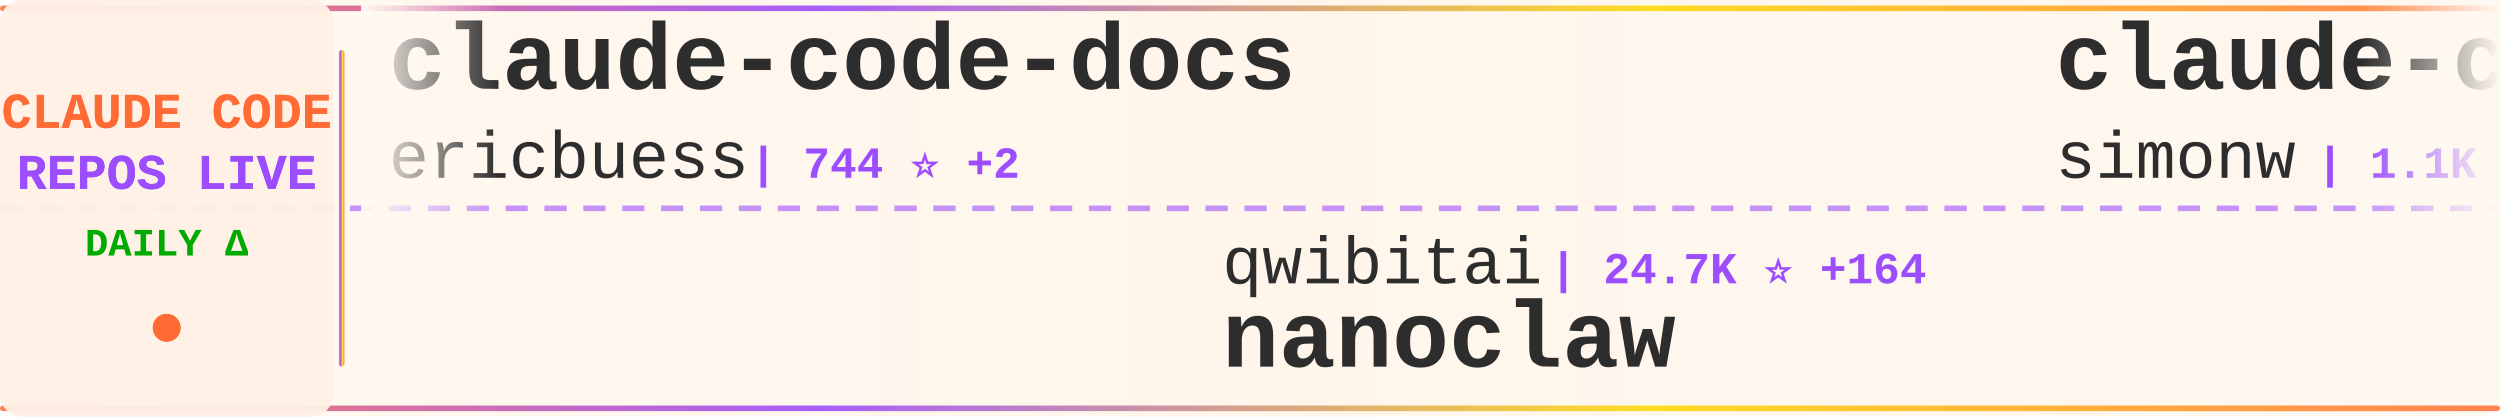
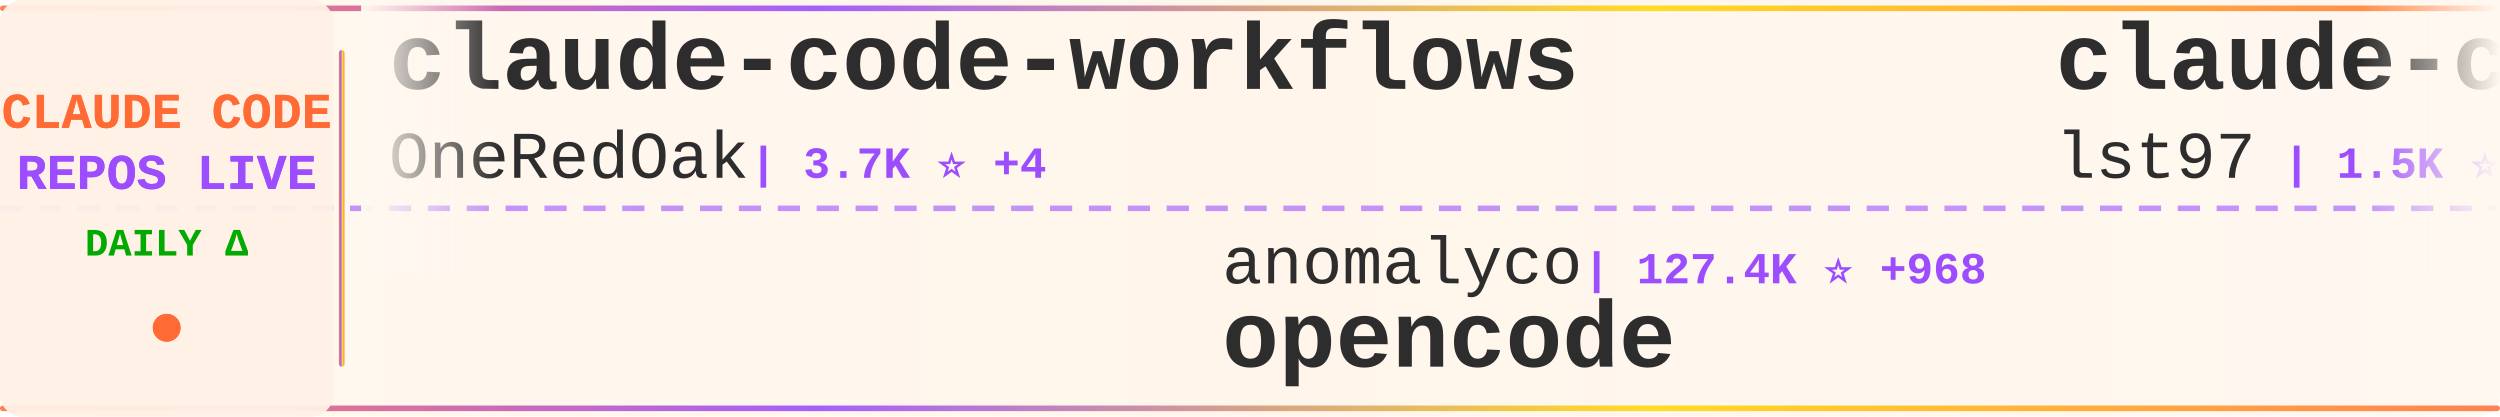
<svg xmlns="http://www.w3.org/2000/svg" width="900" height="150">
  <defs>
    <linearGradient id="tickerBg" x1="0%" y1="0%" x2="100%" y2="0%">
      <stop offset="0%" style="stop-color:#fff8f0;stop-opacity:0.98" />
      <stop offset="50%" style="stop-color:#fff5eb;stop-opacity:1" />
      <stop offset="100%" style="stop-color:#fff8f0;stop-opacity:0.98" />
    </linearGradient>
    <linearGradient id="borderGrad" x1="0%" y1="0%" x2="100%" y2="0%">
      <stop offset="0%" style="stop-color:#FF6B35;stop-opacity:0.85">
        <animate attributeName="stop-opacity" values="0.85;1;0.85" dur="2s" repeatCount="indefinite" />
      </stop>
      <stop offset="33%" style="stop-color:#9C4EFF;stop-opacity:0.9">
        <animate attributeName="stop-opacity" values="0.9;1;0.9" dur="2.2s" repeatCount="indefinite" />
      </stop>
      <stop offset="66%" style="stop-color:#FFD700;stop-opacity:0.85">
        <animate attributeName="stop-opacity" values="0.85;1;0.85" dur="1.8s" repeatCount="indefinite" />
      </stop>
      <stop offset="100%" style="stop-color:#FF6B35;stop-opacity:0.85">
        <animate attributeName="stop-opacity" values="0.85;1;0.85" dur="2s" repeatCount="indefinite" />
      </stop>
    </linearGradient>
    <filter id="textGlow">
      <feGaussianBlur stdDeviation="0.15" result="coloredBlur" />
      <feMerge>
        <feMergeNode in="coloredBlur" />
        <feMergeNode in="SourceGraphic" />
      </feMerge>
    </filter>
    <filter id="metricGlow">
      <feGaussianBlur stdDeviation="0.2" result="coloredBlur" />
      <feMerge>
        <feMergeNode in="coloredBlur" />
        <feMergeNode in="SourceGraphic" />
      </feMerge>
    </filter>
    <linearGradient id="leftFade" x1="0%" y1="0%" x2="100%" y2="0%">
      <stop offset="0%" style="stop-color:#fff8f0;stop-opacity:1" />
      <stop offset="100%" style="stop-color:#fff8f0;stop-opacity:0" />
    </linearGradient>
    <linearGradient id="rightFade" x1="0%" y1="0%" x2="100%" y2="0%">
      <stop offset="0%" style="stop-color:#fff8f0;stop-opacity:0" />
      <stop offset="100%" style="stop-color:#fff8f0;stop-opacity:1" />
    </linearGradient>
  </defs>
  <rect width="900" height="150" fill="url(#tickerBg)" rx="8" />
  <rect x="0" y="2" width="900" height="2" fill="url(#borderGrad)" rx="1" />
  <rect x="0" y="146" width="900" height="2" fill="url(#borderGrad)" rx="1" />
  <line x1="0" y1="75" x2="900" y2="75" stroke="#9C4EFF" stroke-width="2" stroke-dasharray="8 6" opacity="0.6" />
  <rect x="0" y="0" width="120" height="150" fill="#fff0e6" opacity="0.95" rx="8" />
  <text x="60" y="46" font-family="'Courier New', monospace" font-size="18" font-weight="bold" fill="#FF6B35" text-anchor="middle" filter="url(#textGlow)">
    CLAUDE CODE
  </text>
  <text x="60" y="68" font-family="'Courier New', monospace" font-size="18" font-weight="bold" fill="#9C4EFF" text-anchor="middle" filter="url(#textGlow)">
    REPOS LIVE
  </text>
  <text x="60" y="92" font-family="'Courier New', monospace" font-size="14" font-weight="bold" fill="#00aa00" text-anchor="middle">
    DAILY Δ
  </text>
  <circle cx="60" cy="118" r="5" fill="#FF6B35" filter="url(#metricGlow)">
    <animate attributeName="r" values="4;6;4" dur="1.5s" repeatCount="indefinite" />
    <animate attributeName="opacity" values="0.6;1;0.6" dur="1.5s" repeatCount="indefinite" />
  </circle>
  <rect x="122" y="18" width="2" height="114" fill="url(#borderGrad)" rx="1" />
  <clipPath id="tickerClip">
    <rect x="130" y="0" width="770" height="150" />
  </clipPath>
  <g clip-path="url(#tickerClip)">
    <g id="tickerItems">
      <animateTransform attributeName="transform" attributeType="XML" type="translate" from="0 0" to="-3000 0" dur="54s" repeatCount="indefinite" />
      <g transform="translate(0, 0)">
-         <text x="140" y="32" font-family="'Courier New', monospace" font-size="34" font-weight="bold" fill="#2d2d2d">claude-code-docs</text>
-         <text x="140" y="64" font-family="'Courier New', monospace" font-size="24" font-weight="normal" fill="#2d2d2d" opacity="1.0">ericbuess</text>
-         <text x="270" y="64" font-family="'Courier New', monospace" font-size="16" font-weight="bold" fill="#9C4EFF"> | 744 ⭐ +2</text>
+         <text x="140" y="32" font-family="'Courier New', monospace" font-size="34" font-weight="bold" fill="#2d2d2d">claude-code-workflows</text>
+         <text x="140" y="64" font-family="'Courier New', monospace" font-size="24" font-weight="normal" fill="#2d2d2d" opacity="1.0">OneRedOak</text>
+         <text x="270" y="64" font-family="'Courier New', monospace" font-size="16" font-weight="bold" fill="#9C4EFF"> | 3.7K ⭐ +4</text>
      </g>
      <g transform="translate(300, 0)">
-         <text x="140" y="102" font-family="'Courier New', monospace" font-size="24" font-weight="normal" fill="#2d2d2d" opacity="1.0">qwibitai</text>
-         <text x="258" y="102" font-family="'Courier New', monospace" font-size="16" font-weight="bold" fill="#9C4EFF"> | 24.7K ⭐ +164</text>
-         <text x="140" y="132" font-family="'Courier New', monospace" font-size="34" font-weight="bold" fill="#2d2d2d">nanoclaw</text>
+         <text x="140" y="102" font-family="'Courier New', monospace" font-size="24" font-weight="normal" fill="#2d2d2d" opacity="1.0">anomalyco</text>
+         <text x="270" y="102" font-family="'Courier New', monospace" font-size="16" font-weight="bold" fill="#9C4EFF"> | 127.4K ⭐ +968</text>
+         <text x="140" y="132" font-family="'Courier New', monospace" font-size="34" font-weight="bold" fill="#2d2d2d">opencode</text>
      </g>
      <g transform="translate(600, 0)">
-         <text x="140" y="32" font-family="'Courier New', monospace" font-size="34" font-weight="bold" fill="#2d2d2d">claude-code-transcripts</text>
-         <text x="140" y="64" font-family="'Courier New', monospace" font-size="24" font-weight="normal" fill="#2d2d2d" opacity="1.0">simonw</text>
-         <text x="234" y="64" font-family="'Courier New', monospace" font-size="16" font-weight="bold" fill="#9C4EFF"> | 1.1K ⭐ +4</text>
+         <text x="140" y="32" font-family="'Courier New', monospace" font-size="34" font-weight="bold" fill="#2d2d2d">claude-code-sub-agents</text>
+         <text x="140" y="64" font-family="'Courier New', monospace" font-size="24" font-weight="normal" fill="#2d2d2d" opacity="1.0">lst97</text>
+         <text x="222" y="64" font-family="'Courier New', monospace" font-size="16" font-weight="bold" fill="#9C4EFF"> | 1.5K ⭐ +2</text>
      </g>
      <g transform="translate(900, 0)">
-         <text x="140" y="102" font-family="'Courier New', monospace" font-size="24" font-weight="normal" fill="#2d2d2d" opacity="1.0">snarktank</text>
-         <text x="270" y="102" font-family="'Courier New', monospace" font-size="16" font-weight="bold" fill="#9C4EFF"> | 13.4K ⭐ +74</text>
-         <text x="140" y="132" font-family="'Courier New', monospace" font-size="34" font-weight="bold" fill="#2d2d2d">ralph</text>
+         <text x="140" y="102" font-family="'Courier New', monospace" font-size="24" font-weight="normal" fill="#2d2d2d" opacity="1.0">code-yeongyu</text>
+         <text x="306" y="102" font-family="'Courier New', monospace" font-size="16" font-weight="bold" fill="#9C4EFF"> | 42.2K ⭐ +270</text>
+         <text x="140" y="132" font-family="'Courier New', monospace" font-size="34" font-weight="bold" fill="#2d2d2d">oh-my-openagent</text>
      </g>
      <g transform="translate(1200, 0)">
-         <text x="140" y="32" font-family="'Courier New', monospace" font-size="34" font-weight="bold" fill="#2d2d2d">claude-skills</text>
-         <text x="140" y="64" font-family="'Courier New', monospace" font-size="24" font-weight="normal" fill="#2d2d2d" opacity="1.0">alirezarezvani</text>
-         <text x="330" y="64" font-family="'Courier New', monospace" font-size="16" font-weight="bold" fill="#9C4EFF"> | 6.2K ⭐ +104</text>
+         <text x="140" y="32" font-family="'Courier New', monospace" font-size="34" font-weight="bold" fill="#2d2d2d">idea-claude-code-gui</text>
+         <text x="140" y="64" font-family="'Courier New', monospace" font-size="24" font-weight="normal" fill="#2d2d2d" opacity="1.0">zhukunpenglinyutong</text>
+         <text x="390" y="64" font-family="'Courier New', monospace" font-size="16" font-weight="bold" fill="#9C4EFF"> | 2.1K ⭐ +11</text>
      </g>
      <g transform="translate(1500, 0)">
-         <text x="140" y="102" font-family="'Courier New', monospace" font-size="24" font-weight="normal" fill="#2d2d2d" opacity="1.0">alirezarezvani</text>
-         <text x="330" y="102" font-family="'Courier New', monospace" font-size="16" font-weight="bold" fill="#9C4EFF"> | 633 ⭐ +2</text>
-         <text x="140" y="132" font-family="'Courier New', monospace" font-size="34" font-weight="bold" fill="#2d2d2d">claude-code-tresor</text>
-       </g>
-       <g transform="translate(1800, 0)">
-         <text x="140" y="32" font-family="'Courier New', monospace" font-size="34" font-weight="bold" fill="#2d2d2d">Claude-Code-Development-...</text>
-         <text x="140" y="64" font-family="'Courier New', monospace" font-size="24" font-weight="normal" fill="#2d2d2d" opacity="1.0">peterkrueck</text>
-         <text x="294" y="64" font-family="'Courier New', monospace" font-size="16" font-weight="bold" fill="#9C4EFF"> | 1.3K ⭐</text>
-       </g>
-       <g transform="translate(2100, 0)">
-         <text x="140" y="102" font-family="'Courier New', monospace" font-size="24" font-weight="normal" fill="#2d2d2d" opacity="1.0">PleasePrompto</text>
-         <text x="318" y="102" font-family="'Courier New', monospace" font-size="16" font-weight="bold" fill="#9C4EFF"> | 4.8K ⭐ +60</text>
-         <text x="140" y="132" font-family="'Courier New', monospace" font-size="34" font-weight="bold" fill="#2d2d2d">notebooklm-skill</text>
-       </g>
-       <g transform="translate(2400, 0)">
-         <text x="140" y="32" font-family="'Courier New', monospace" font-size="34" font-weight="bold" fill="#2d2d2d">sc-claude-code-files</text>
-         <text x="140" y="64" font-family="'Courier New', monospace" font-size="24" font-weight="normal" fill="#2d2d2d" opacity="1.0">https-deeplearning-ai</text>
-         <text x="414" y="64" font-family="'Courier New', monospace" font-size="16" font-weight="bold" fill="#9C4EFF"> | 456 ⭐</text>
-       </g>
-       <g transform="translate(2700, 0)">
        <text x="140" y="102" font-family="'Courier New', monospace" font-size="24" font-weight="normal" fill="#2d2d2d" opacity="1.0">MadAppGang</text>
        <text x="282" y="102" font-family="'Courier New', monospace" font-size="16" font-weight="bold" fill="#9C4EFF"> | 248 ⭐</text>
        <text x="140" y="132" font-family="'Courier New', monospace" font-size="34" font-weight="bold" fill="#2d2d2d">claude-code</text>
      </g>
-       <g transform="translate(3000, 0)">
+       <g transform="translate(1800, 0)">
+         <text x="140" y="32" font-family="'Courier New', monospace" font-size="34" font-weight="bold" fill="#2d2d2d">Claude-Code-Workflow</text>
+         <text x="140" y="64" font-family="'Courier New', monospace" font-size="24" font-weight="normal" fill="#2d2d2d" opacity="1.0">catlog22</text>
+         <text x="258" y="64" font-family="'Courier New', monospace" font-size="16" font-weight="bold" fill="#9C4EFF"> | 1.5K ⭐ +29</text>
+       </g>
+       <g transform="translate(2100, 0)">
+         <text x="140" y="102" font-family="'Courier New', monospace" font-size="24" font-weight="normal" fill="#2d2d2d" opacity="1.0">1rgs</text>
+         <text x="210" y="102" font-family="'Courier New', monospace" font-size="16" font-weight="bold" fill="#9C4EFF"> | 3.3K ⭐ +6</text>
+         <text x="140" y="132" font-family="'Courier New', monospace" font-size="34" font-weight="bold" fill="#2d2d2d">claude-code-proxy</text>
+       </g>
+       <g transform="translate(2400, 0)">
        <text x="140" y="32" font-family="'Courier New', monospace" font-size="34" font-weight="bold" fill="#2d2d2d">claude-code-docs</text>
        <text x="140" y="64" font-family="'Courier New', monospace" font-size="24" font-weight="normal" fill="#2d2d2d" opacity="1.0">ericbuess</text>
-         <text x="270" y="64" font-family="'Courier New', monospace" font-size="16" font-weight="bold" fill="#9C4EFF"> | 744 ⭐ +2</text>
+         <text x="270" y="64" font-family="'Courier New', monospace" font-size="16" font-weight="bold" fill="#9C4EFF"> | 746 ⭐ +4</text>
+       </g>
+       <g transform="translate(2700, 0)">
+         <text x="140" y="102" font-family="'Courier New', monospace" font-size="24" font-weight="normal" fill="#2d2d2d" opacity="1.0">ykdojo</text>
+         <text x="234" y="102" font-family="'Courier New', monospace" font-size="16" font-weight="bold" fill="#9C4EFF"> | 6.5K ⭐ +83</text>
+         <text x="140" y="132" font-family="'Courier New', monospace" font-size="34" font-weight="bold" fill="#2d2d2d">claude-code-tips</text>
+       </g>
+       <g transform="translate(3000, 0)">
+         <text x="140" y="32" font-family="'Courier New', monospace" font-size="34" font-weight="bold" fill="#2d2d2d">claude-code-workflows</text>
+         <text x="140" y="64" font-family="'Courier New', monospace" font-size="24" font-weight="normal" fill="#2d2d2d" opacity="1.0">OneRedOak</text>
+         <text x="270" y="64" font-family="'Courier New', monospace" font-size="16" font-weight="bold" fill="#9C4EFF"> | 3.7K ⭐ +4</text>
      </g>
      <g transform="translate(3300, 0)">
-         <text x="140" y="102" font-family="'Courier New', monospace" font-size="24" font-weight="normal" fill="#2d2d2d" opacity="1.0">qwibitai</text>
-         <text x="258" y="102" font-family="'Courier New', monospace" font-size="16" font-weight="bold" fill="#9C4EFF"> | 24.7K ⭐ +164</text>
-         <text x="140" y="132" font-family="'Courier New', monospace" font-size="34" font-weight="bold" fill="#2d2d2d">nanoclaw</text>
+         <text x="140" y="102" font-family="'Courier New', monospace" font-size="24" font-weight="normal" fill="#2d2d2d" opacity="1.0">anomalyco</text>
+         <text x="270" y="102" font-family="'Courier New', monospace" font-size="16" font-weight="bold" fill="#9C4EFF"> | 127.4K ⭐ +968</text>
+         <text x="140" y="132" font-family="'Courier New', monospace" font-size="34" font-weight="bold" fill="#2d2d2d">opencode</text>
      </g>
      <g transform="translate(3600, 0)">
-         <text x="140" y="32" font-family="'Courier New', monospace" font-size="34" font-weight="bold" fill="#2d2d2d">claude-code-transcripts</text>
-         <text x="140" y="64" font-family="'Courier New', monospace" font-size="24" font-weight="normal" fill="#2d2d2d" opacity="1.0">simonw</text>
-         <text x="234" y="64" font-family="'Courier New', monospace" font-size="16" font-weight="bold" fill="#9C4EFF"> | 1.1K ⭐ +4</text>
+         <text x="140" y="32" font-family="'Courier New', monospace" font-size="34" font-weight="bold" fill="#2d2d2d">claude-code-sub-agents</text>
+         <text x="140" y="64" font-family="'Courier New', monospace" font-size="24" font-weight="normal" fill="#2d2d2d" opacity="1.0">lst97</text>
+         <text x="222" y="64" font-family="'Courier New', monospace" font-size="16" font-weight="bold" fill="#9C4EFF"> | 1.5K ⭐ +2</text>
      </g>
      <g transform="translate(3900, 0)">
-         <text x="140" y="102" font-family="'Courier New', monospace" font-size="24" font-weight="normal" fill="#2d2d2d" opacity="1.0">snarktank</text>
-         <text x="270" y="102" font-family="'Courier New', monospace" font-size="16" font-weight="bold" fill="#9C4EFF"> | 13.4K ⭐ +74</text>
-         <text x="140" y="132" font-family="'Courier New', monospace" font-size="34" font-weight="bold" fill="#2d2d2d">ralph</text>
+         <text x="140" y="102" font-family="'Courier New', monospace" font-size="24" font-weight="normal" fill="#2d2d2d" opacity="1.0">code-yeongyu</text>
+         <text x="306" y="102" font-family="'Courier New', monospace" font-size="16" font-weight="bold" fill="#9C4EFF"> | 42.2K ⭐ +270</text>
+         <text x="140" y="132" font-family="'Courier New', monospace" font-size="34" font-weight="bold" fill="#2d2d2d">oh-my-openagent</text>
      </g>
    </g>
  </g>
  <rect x="130" y="0" width="50" height="100" fill="url(#leftFade)" />
  <rect x="850" y="0" width="50" height="100" fill="url(#rightFade)" />
</svg>
